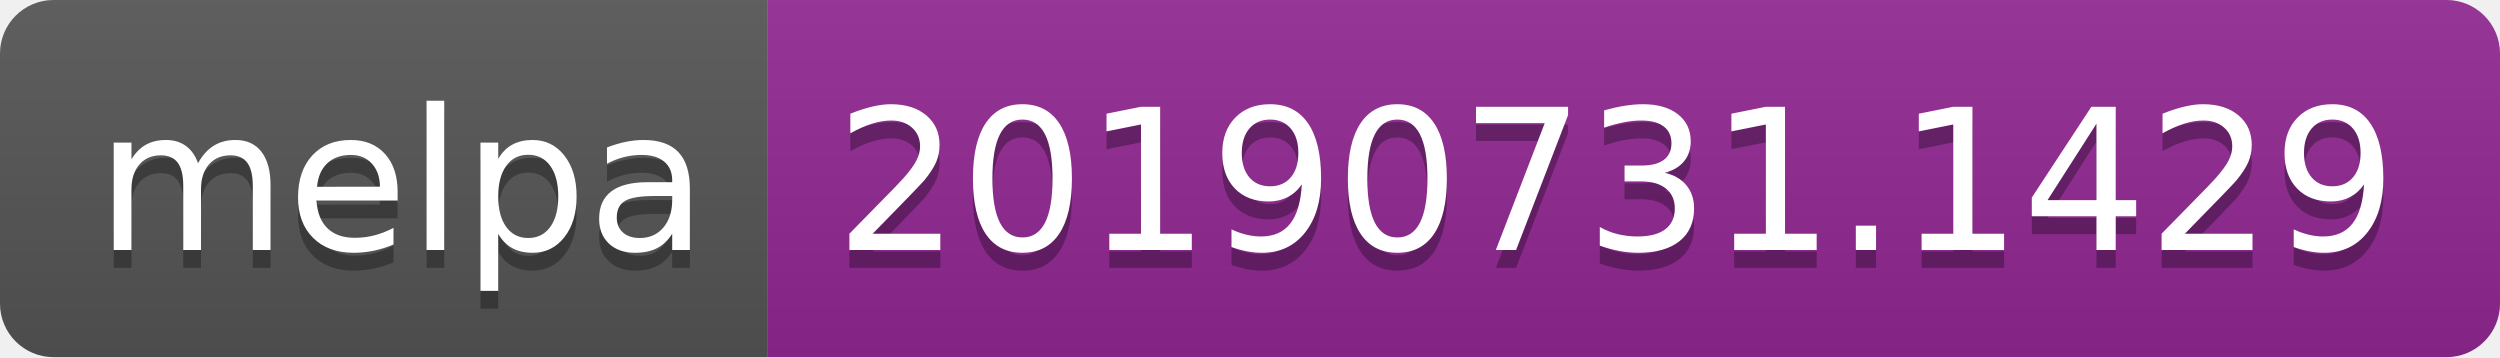
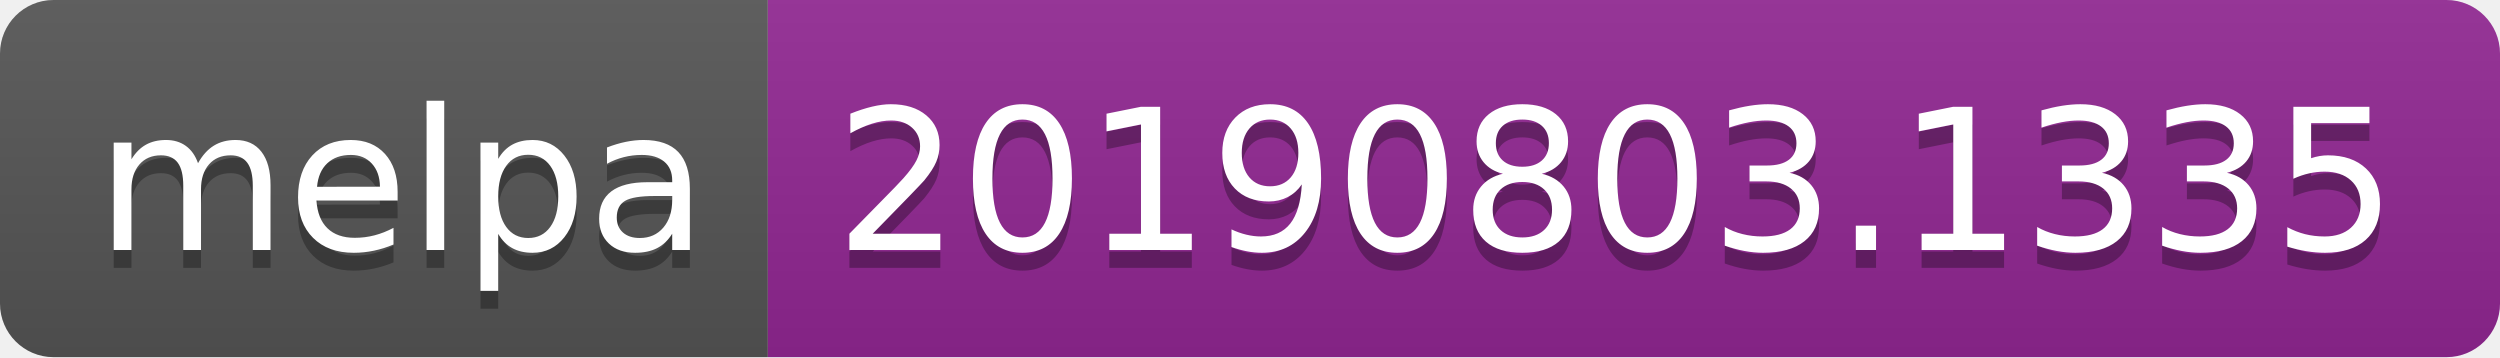
<svg xmlns="http://www.w3.org/2000/svg" width="140" height="20">
  <linearGradient id="b" x2="0" y2="100%">
    <stop offset="0" stop-color="#bbb" stop-opacity=".1" />
    <stop offset="1" stop-opacity=".1" />
  </linearGradient>
  <clipPath id="a">
    <rect width="140" height="20" rx="3" fill="#fff" />
  </clipPath>
  <g clip-path="url(#a)">
    <path fill="#555" d="M0 0h43v20H0z" />
    <path fill="#922793" d="M43 0h97v20H43z" />
    <path fill="url(#b)" d="M0 0h140v20H0z" />
  </g>
  <g fill="#fff" text-anchor="middle" font-family="DejaVu Sans,Verdana,Geneva,sans-serif" font-size="110">
    <text x="225" y="150" fill="#010101" fill-opacity=".3" transform="scale(.1)" textLength="330">melpa</text>
    <text x="225" y="140" transform="scale(.1)" textLength="330">melpa</text>
-     <text x="905" y="150" fill="#010101" fill-opacity=".3" transform="scale(.1)" textLength="870">20190731.1429</text>
-     <text x="905" y="140" transform="scale(.1)" textLength="870">20190731.1429</text>
+     <text x="905" y="150" fill="#010101" fill-opacity=".3" transform="scale(.1)" textLength="870">20190803.1335</text>
+     <text x="905" y="140" transform="scale(.1)" textLength="870">20190803.1335</text>
  </g>
</svg>
